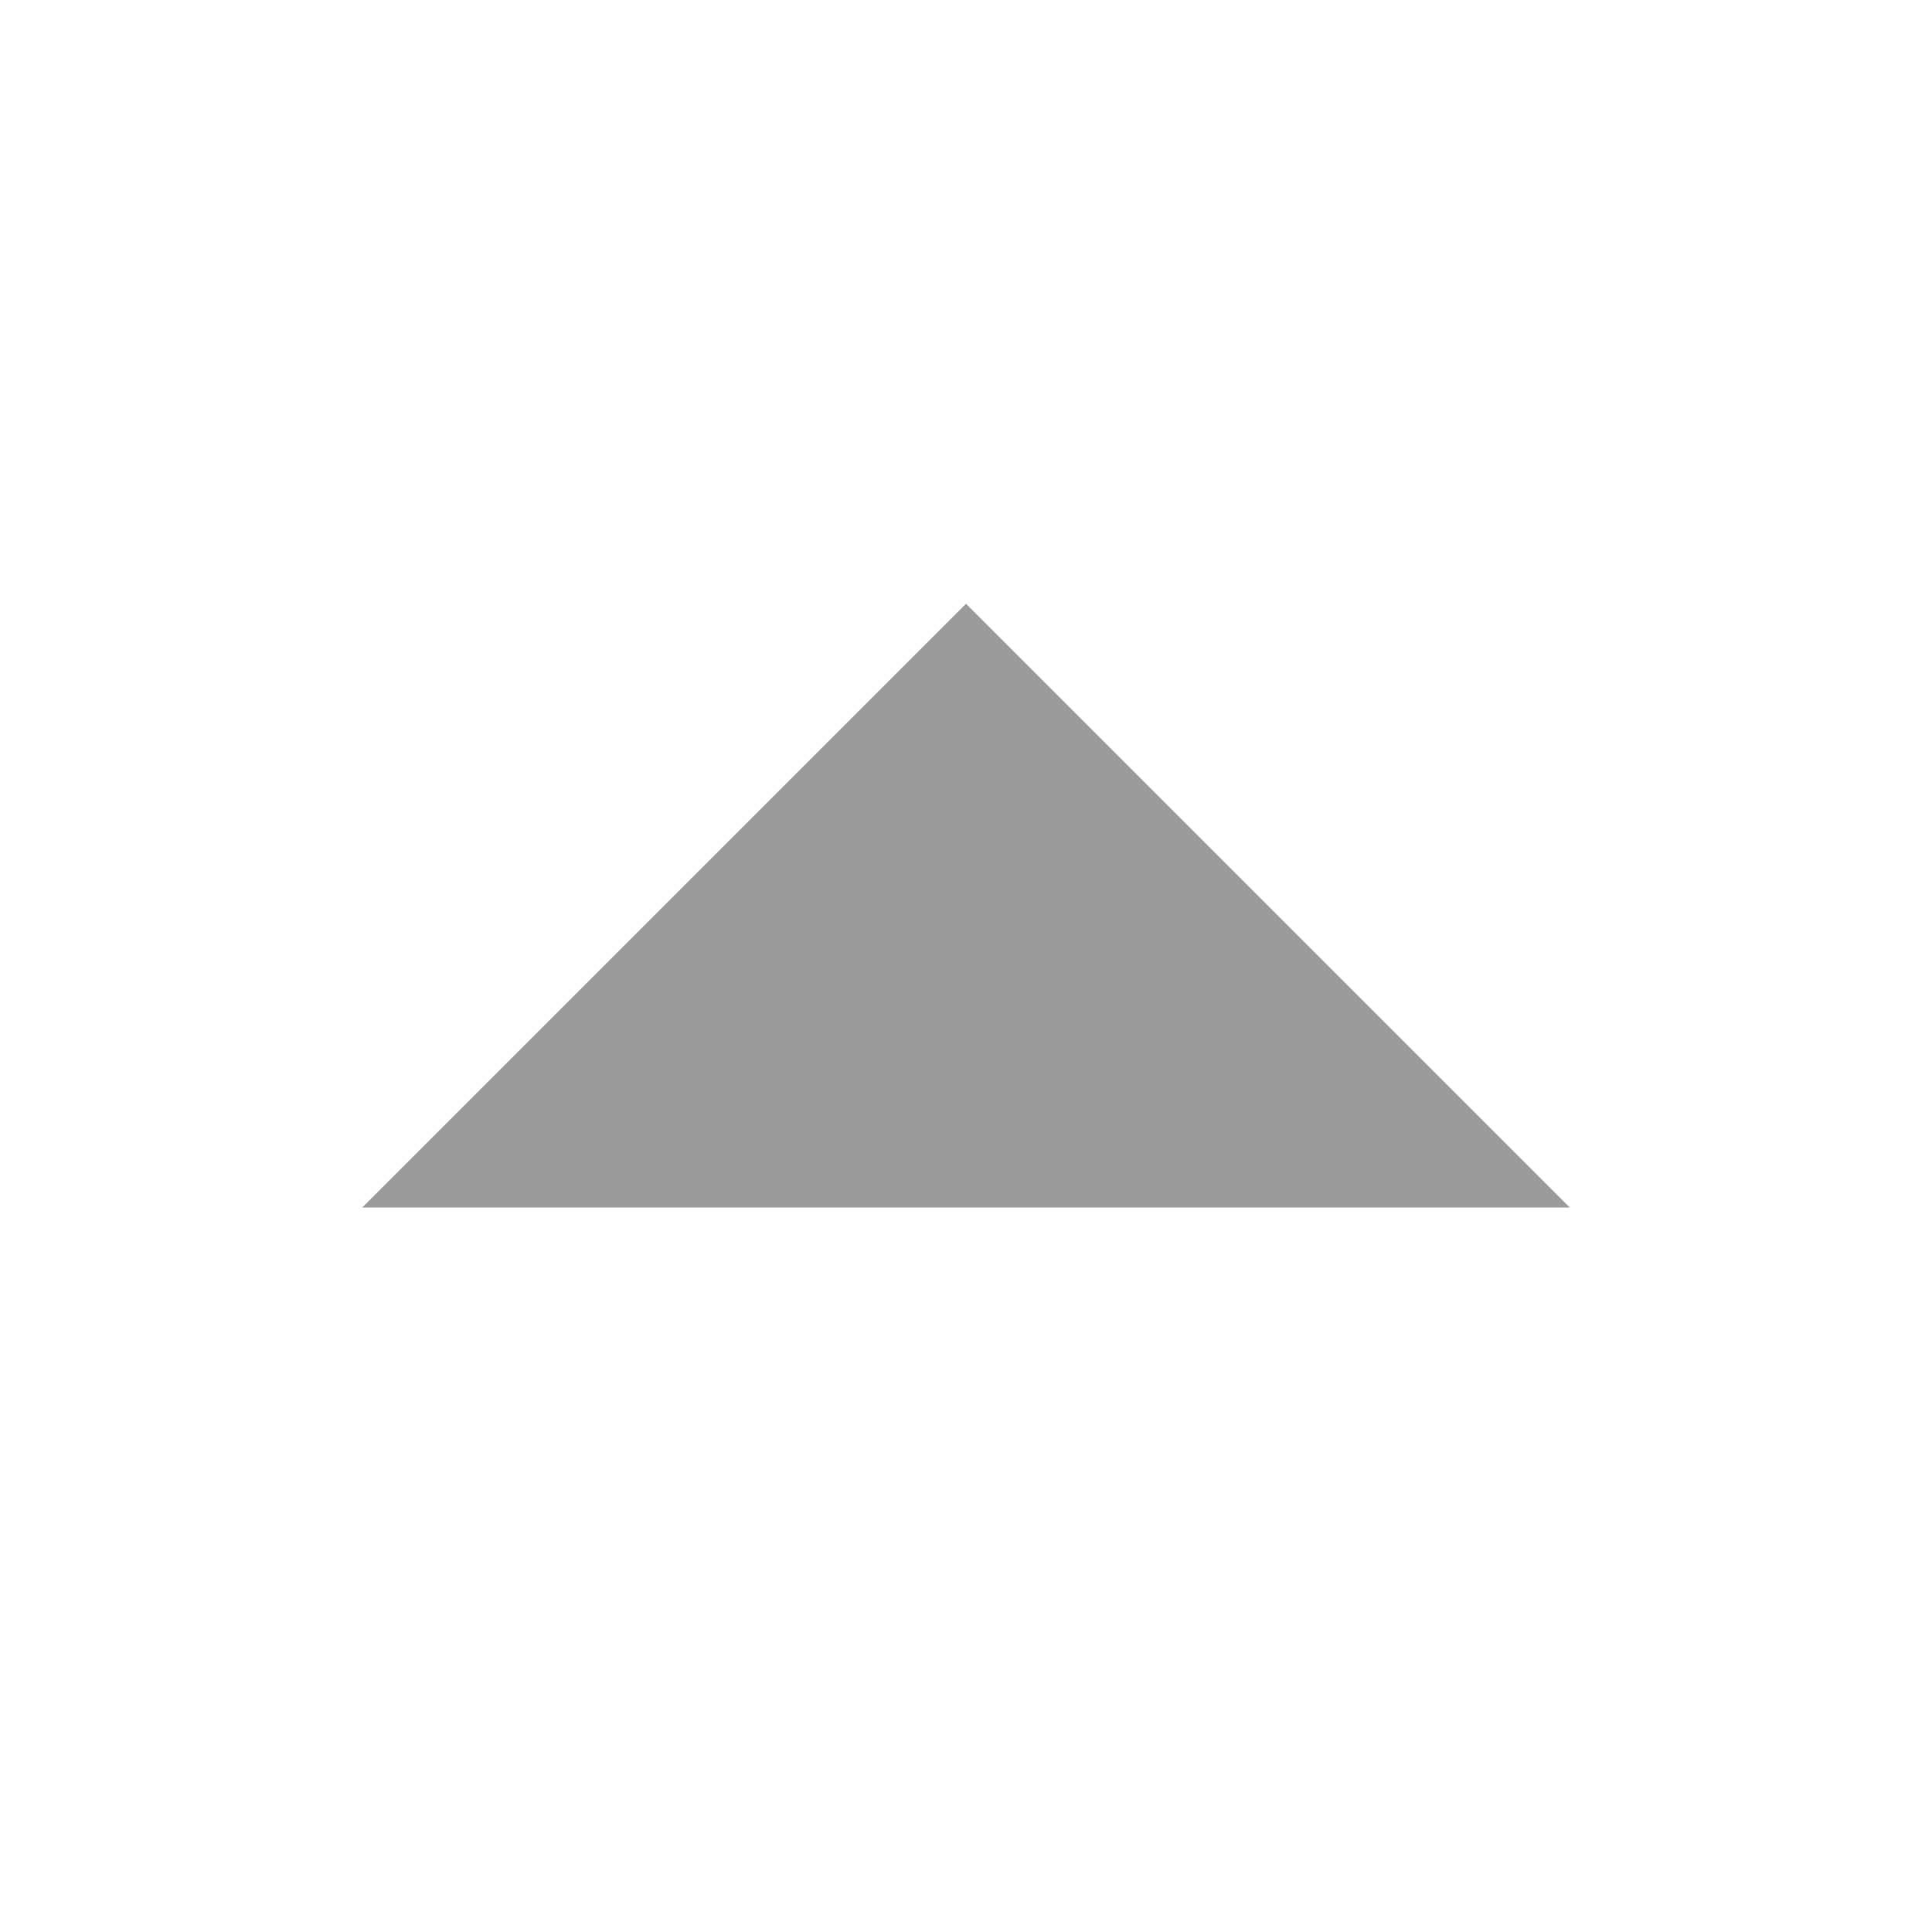
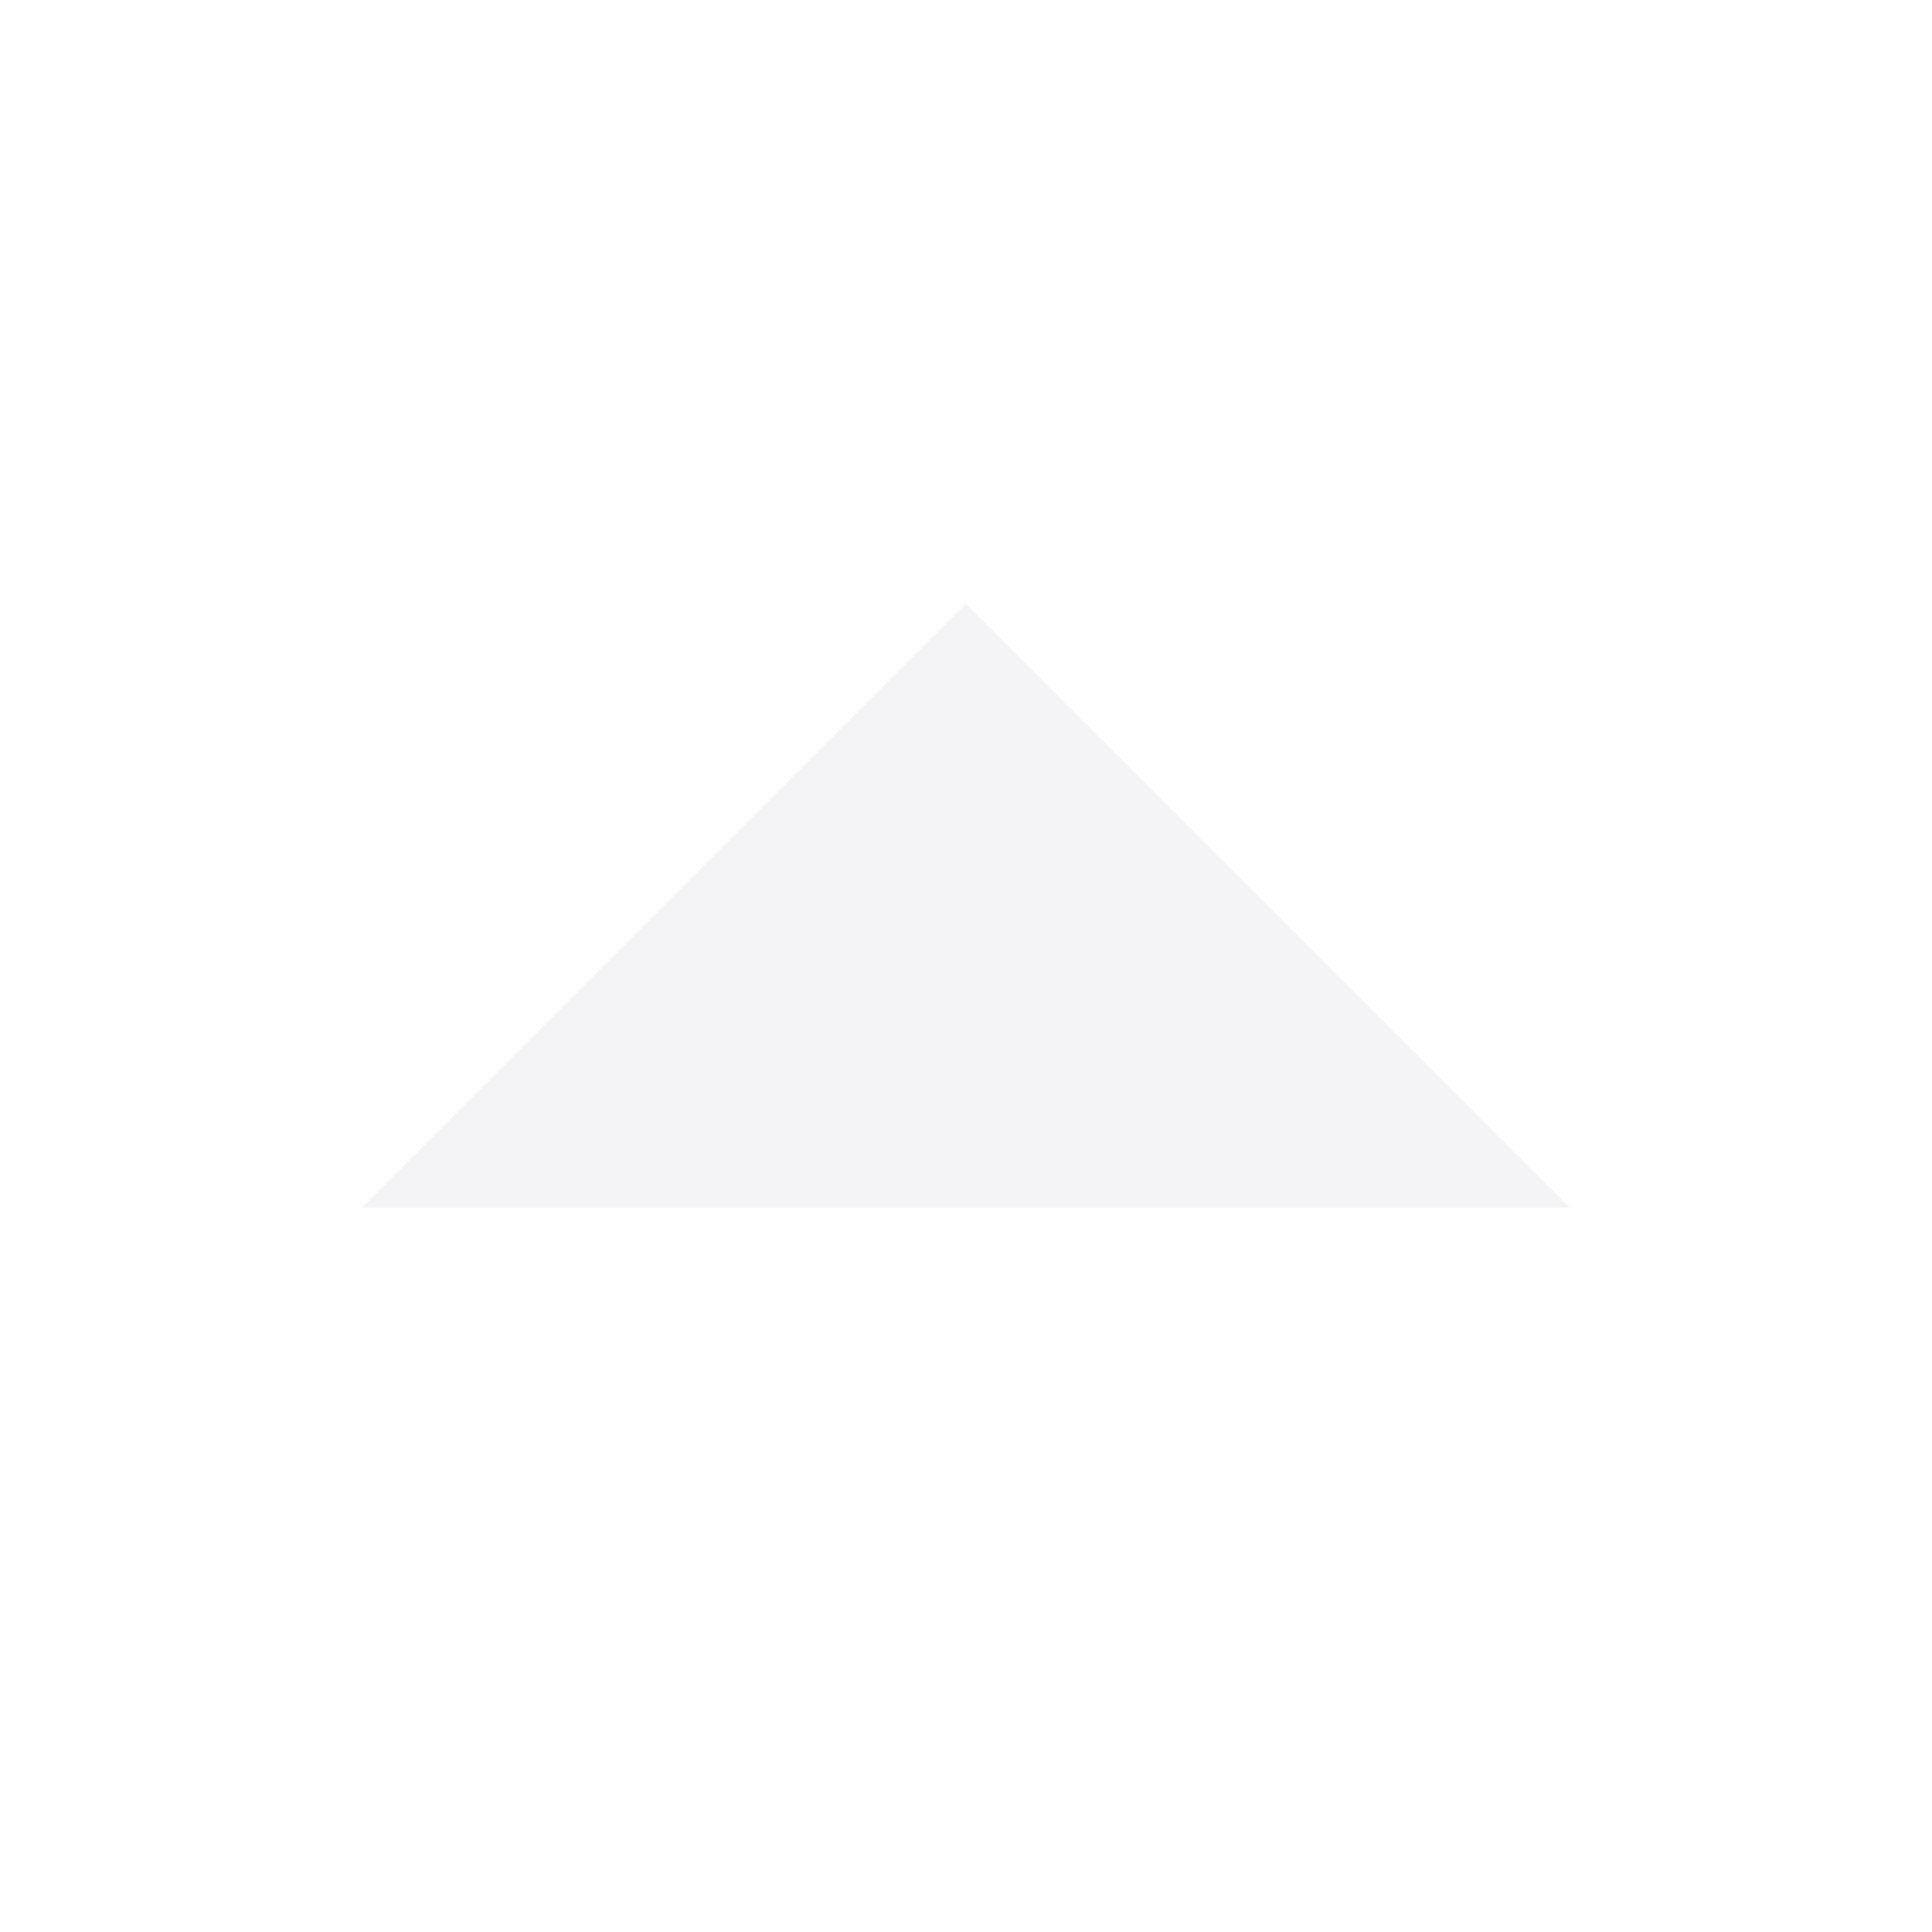
<svg xmlns="http://www.w3.org/2000/svg" width="16" height="16">
-   <path d="M13 10L8 5l-5 5z" fill="#9b9b9b" />
+   <path d="M13 10L8 5l-5 5z" fill="#f4f4f7" />
</svg>
